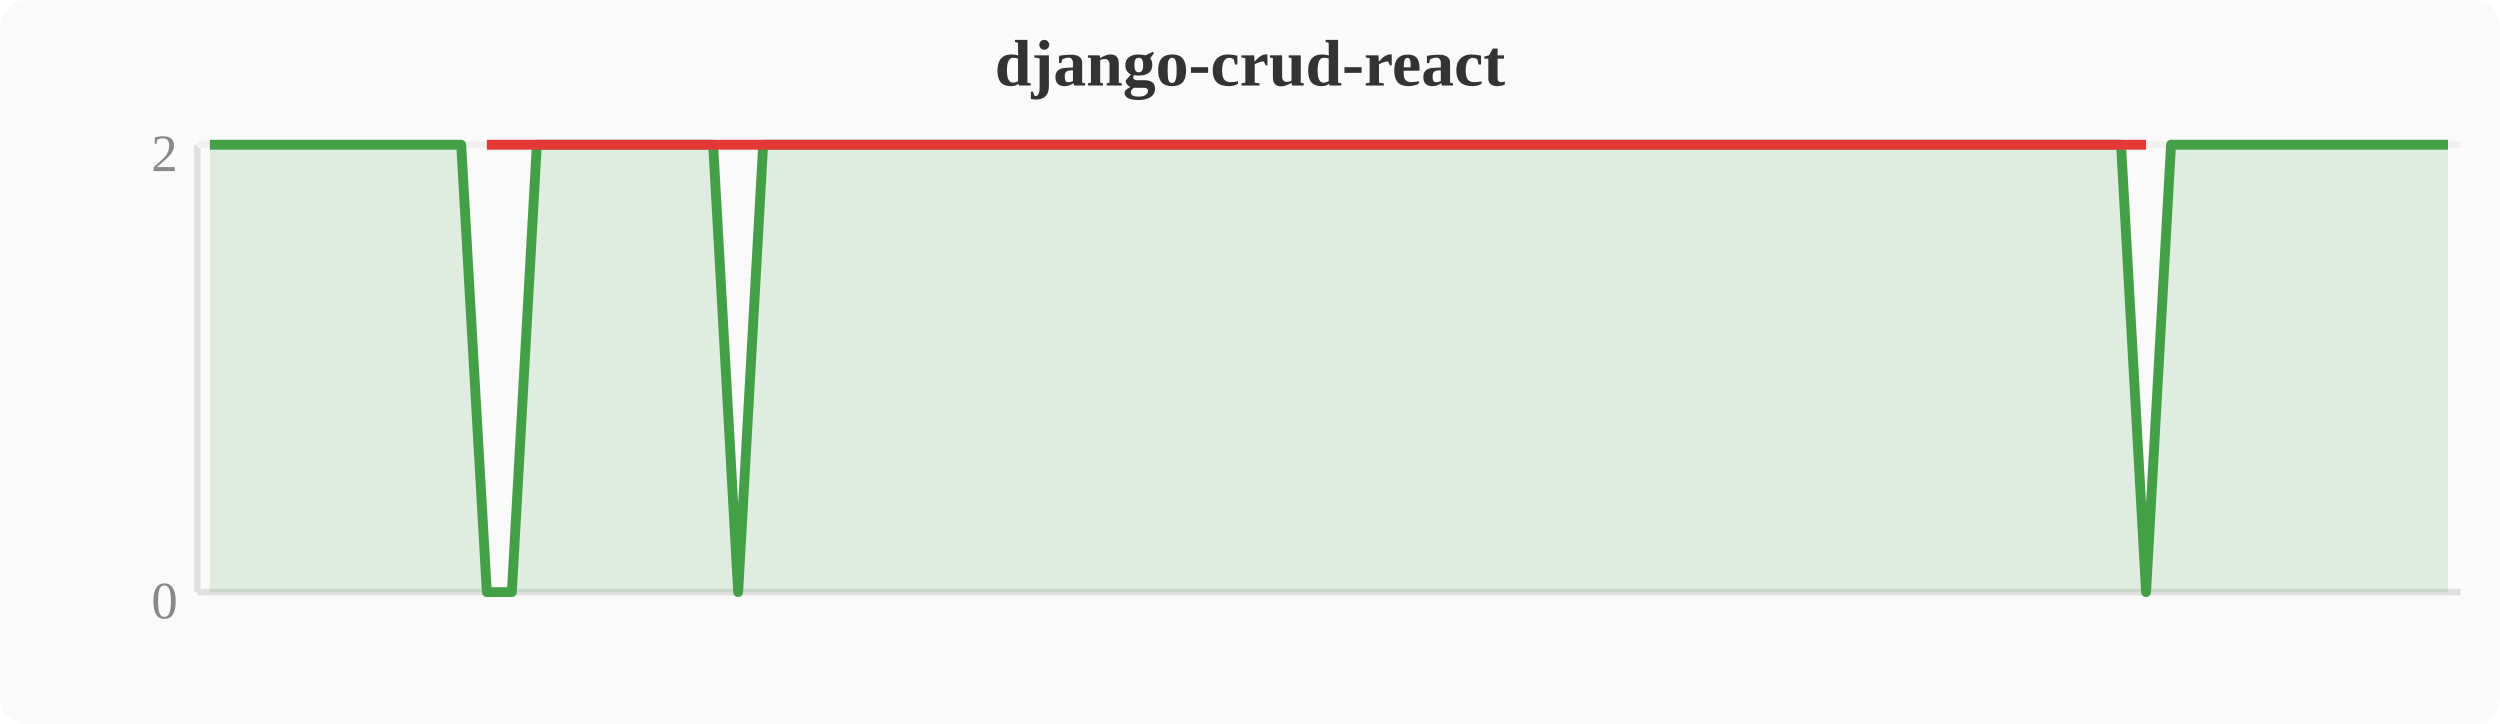
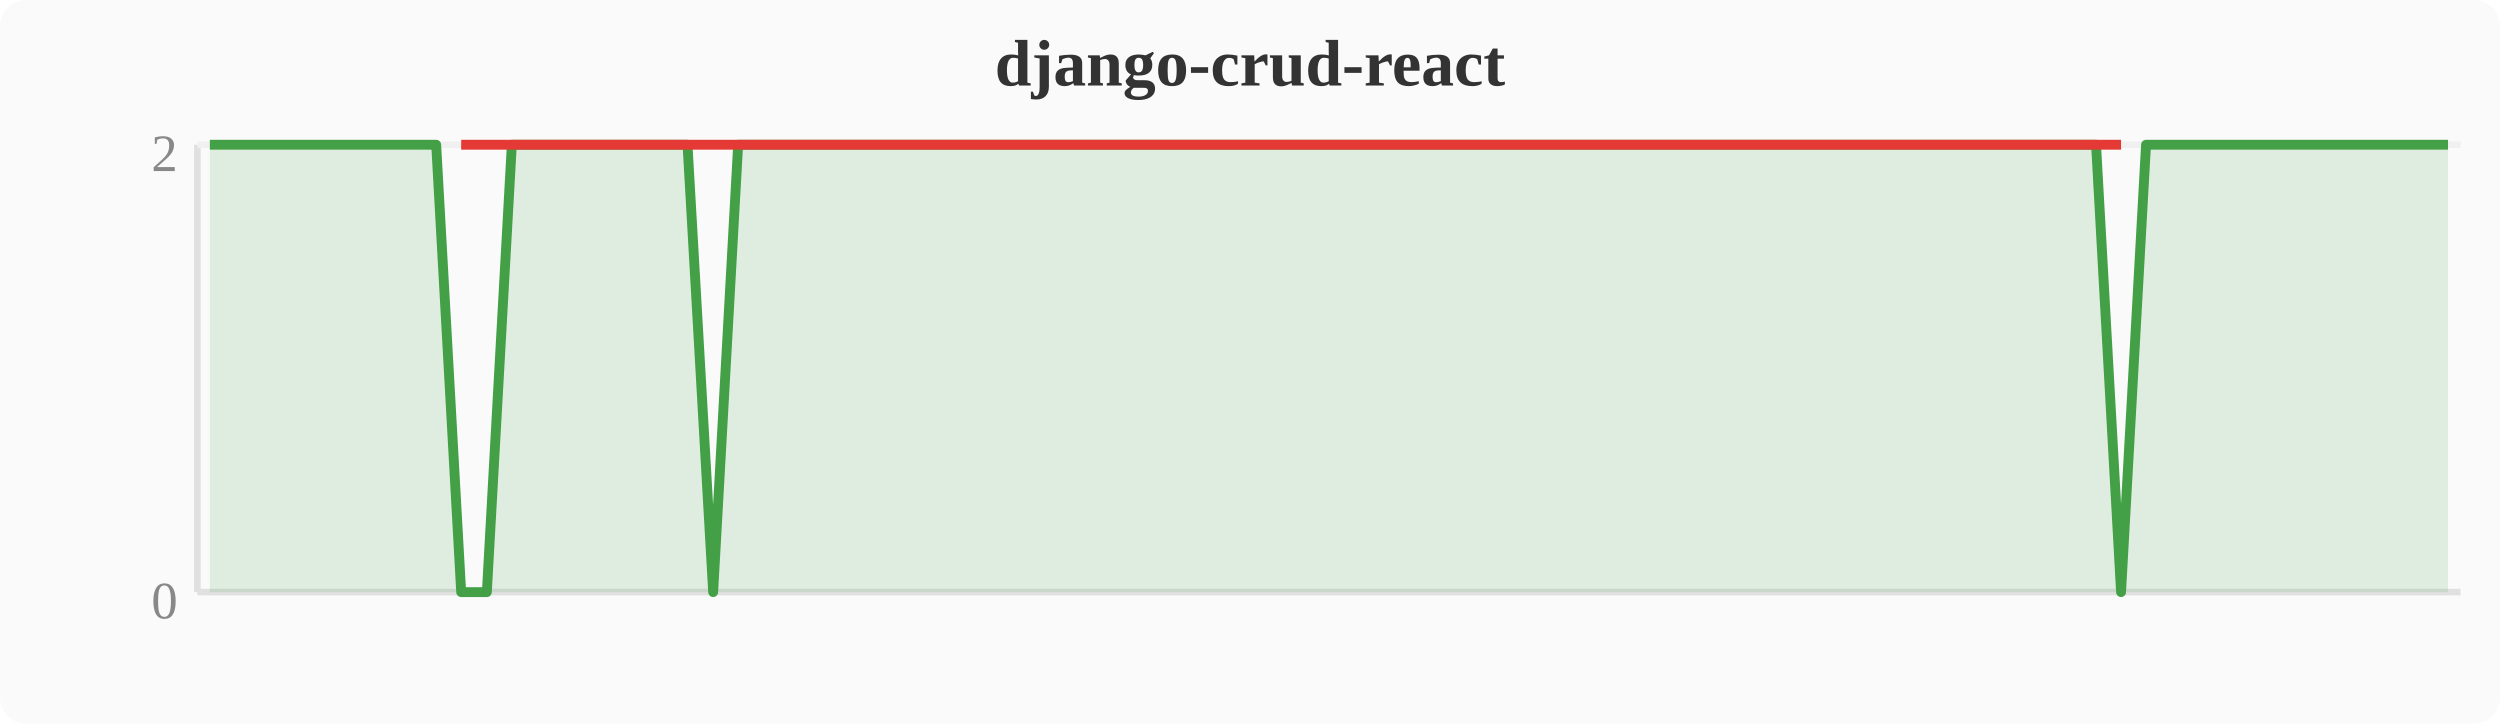
<svg xmlns="http://www.w3.org/2000/svg" width="380" height="110" viewBox="0 0 380 110">
  <rect width="380" height="110" fill="#fafafa" rx="4" />
  <text x="190" y="13" text-anchor="middle" font-size="10" font-weight="bold" fill="#333">django-crud-react</text>
  <line x1="30" y1="22" x2="30" y2="90" stroke="#e0e0e0" stroke-width="1" />
  <line x1="30" y1="90" x2="374" y2="90" stroke="#e0e0e0" stroke-width="1" />
  <line x1="30" y1="22" x2="374" y2="22" stroke="#f0f0f0" stroke-width="1" />
  <text x="27" y="94" text-anchor="end" font-size="8" fill="#888">0</text>
  <text x="27" y="26" text-anchor="end" font-size="8" fill="#888">2</text>
-   <polygon points="31.9,22.0 35.7,22.0 39.6,22.0 43.4,22.0 47.2,22.0 51.0,22.0 54.8,22.0 58.7,22.0 62.5,22.0 66.3,22.0 70.1,22.0 74.0,90.0 77.8,90.0 81.6,22.0 85.4,22.0 89.2,22.0 93.1,22.0 96.9,22.0 100.7,22.0 104.5,22.0 108.4,22.0 112.2,90.0 116.0,22.0 119.8,22.0 123.6,22.0 127.5,22.0 131.3,22.0 135.1,22.0 138.9,22.0 142.8,22.0 146.6,22.0 150.4,22.0 154.2,22.0 158.0,22.0 161.9,22.0 165.7,22.0 169.5,22.0 173.3,22.0 177.2,22.0 181.0,22.0 184.8,22.0 188.6,22.0 192.4,22.0 196.3,22.0 200.1,22.0 203.9,22.0 207.7,22.0 211.6,22.0 215.4,22.0 219.2,22.0 223.0,22.0 226.8,22.0 230.7,22.0 234.5,22.0 238.3,22.0 242.1,22.0 246.0,22.0 249.8,22.0 253.6,22.0 257.4,22.0 261.2,22.0 265.1,22.0 268.9,22.0 272.7,22.0 276.5,22.0 280.4,22.0 284.2,22.0 288.0,22.0 291.8,22.0 295.6,22.0 299.5,22.0 303.3,22.0 307.1,22.0 310.9,22.0 314.8,22.0 318.6,22.0 322.4,22.0 326.2,90.0 330.0,22.0 333.9,22.0 337.7,22.0 341.5,22.0 345.3,22.0 349.2,22.0 353.0,22.0 356.8,22.0 360.6,22.0 364.4,22.0 368.3,22.0 372.1,22.0 372.1,90 31.9,90" fill="#43a047" opacity="0.15" />
-   <polyline points="31.9,22.0 35.7,22.0 39.6,22.0 43.4,22.0 47.2,22.0 51.0,22.0 54.8,22.0 58.7,22.0 62.5,22.0 66.3,22.0 70.1,22.0 74.0,90.0 77.8,90.0 81.6,22.0 85.4,22.0 89.2,22.0 93.1,22.0 96.9,22.0 100.7,22.0 104.5,22.0 108.4,22.0 112.2,90.0 116.0,22.0 119.8,22.0 123.6,22.0 127.5,22.0 131.3,22.0 135.1,22.0 138.9,22.0 142.8,22.0 146.6,22.0 150.4,22.0 154.2,22.0 158.0,22.0 161.9,22.0 165.7,22.0 169.5,22.0 173.3,22.0 177.2,22.0 181.0,22.0 184.8,22.0 188.6,22.0 192.4,22.0 196.3,22.0 200.1,22.0 203.9,22.0 207.7,22.0 211.6,22.0 215.4,22.0 219.2,22.0 223.0,22.0 226.8,22.0 230.7,22.0 234.5,22.0 238.3,22.0 242.1,22.0 246.0,22.0 249.8,22.0 253.6,22.0 257.4,22.0 261.2,22.0 265.1,22.0 268.9,22.0 272.7,22.0 276.5,22.0 280.4,22.0 284.2,22.0 288.0,22.0 291.8,22.0 295.6,22.0 299.5,22.0 303.3,22.0 307.1,22.0 310.9,22.0 314.8,22.0 318.6,22.0 322.4,22.0 326.2,90.0 330.0,22.0 333.9,22.0 337.7,22.0 341.5,22.0 345.3,22.0 349.2,22.0 353.0,22.0 356.8,22.0 360.6,22.0 364.4,22.0 368.3,22.0 372.1,22.0" fill="none" stroke="#43a047" stroke-width="1.5" stroke-linejoin="round" />
-   <polyline points="74.0,22.0 77.8,22.0 112.2,22.0 326.2,22.0" fill="none" stroke="#e53935" stroke-width="1.5" stroke-linejoin="round" />
+   <polygon points="31.9,22.0 35.7,22.0 39.6,22.0 43.4,22.0 47.2,22.0 51.0,22.0 54.8,22.0 58.7,22.0 62.5,22.0 66.3,22.0 70.1,90.0 74.0,90.0 77.8,22.0 81.6,22.0 85.4,22.0 89.2,22.0 93.1,22.0 96.9,22.0 100.7,22.0 104.5,22.0 108.4,90.0 112.2,22.0 116.0,22.0 119.8,22.0 123.6,22.0 127.5,22.0 131.3,22.0 135.1,22.0 138.9,22.0 142.8,22.0 146.6,22.0 150.4,22.0 154.2,22.0 158.0,22.0 161.9,22.0 165.7,22.0 169.5,22.0 173.3,22.0 177.2,22.0 181.0,22.0 184.8,22.0 188.6,22.0 192.4,22.0 196.3,22.0 200.1,22.0 203.9,22.0 207.7,22.0 211.6,22.0 215.4,22.0 219.2,22.0 223.0,22.0 226.8,22.0 230.7,22.0 234.5,22.0 238.3,22.0 242.1,22.0 246.0,22.0 249.8,22.0 253.6,22.0 257.4,22.0 261.2,22.0 265.1,22.0 268.9,22.0 272.7,22.0 276.5,22.0 280.4,22.0 284.2,22.0 288.0,22.0 291.8,22.0 295.6,22.0 299.5,22.0 303.3,22.0 307.1,22.0 310.9,22.0 314.8,22.0 318.6,22.0 322.4,90.0 326.2,22.0 330.0,22.0 333.9,22.0 337.7,22.0 341.5,22.0 345.3,22.0 349.2,22.0 353.0,22.0 356.8,22.0 360.6,22.0 364.4,22.0 368.3,22.0 372.1,22.0 372.1,90 31.9,90" fill="#43a047" opacity="0.15" />
+   <polyline points="31.9,22.0 35.7,22.0 39.6,22.0 43.4,22.0 47.2,22.0 51.0,22.0 54.8,22.0 58.7,22.0 62.5,22.0 66.3,22.0 70.1,90.0 74.0,90.0 77.8,22.0 81.6,22.0 85.4,22.0 89.2,22.0 93.1,22.0 96.9,22.0 100.7,22.0 104.5,22.0 108.4,90.0 112.2,22.0 116.0,22.0 119.8,22.0 123.6,22.0 127.5,22.0 131.3,22.0 135.1,22.0 138.9,22.0 142.8,22.0 146.6,22.0 150.4,22.0 154.2,22.0 158.0,22.0 161.9,22.0 165.7,22.0 169.5,22.0 173.3,22.0 177.2,22.0 181.0,22.0 184.8,22.0 188.6,22.0 192.4,22.0 196.3,22.0 200.1,22.0 203.9,22.0 207.7,22.0 211.6,22.0 215.4,22.0 219.2,22.0 223.0,22.0 226.8,22.0 230.7,22.0 234.5,22.0 238.3,22.0 242.1,22.0 246.0,22.0 249.8,22.0 253.6,22.0 257.4,22.0 261.2,22.0 265.1,22.0 268.9,22.0 272.7,22.0 276.5,22.0 280.4,22.0 284.2,22.0 288.0,22.0 291.8,22.0 295.6,22.0 299.5,22.0 303.3,22.0 307.1,22.0 310.9,22.0 314.8,22.0 318.6,22.0 322.4,90.0 326.2,22.0 330.0,22.0 333.9,22.0 337.7,22.0 341.5,22.0 345.3,22.0 349.2,22.0 353.0,22.0 356.8,22.0 360.6,22.0 364.4,22.0 368.3,22.0 372.1,22.0" fill="none" stroke="#43a047" stroke-width="1.5" stroke-linejoin="round" />
+   <polyline points="70.1,22.0 74.0,22.0 108.4,22.0 322.4,22.0" fill="none" stroke="#e53935" stroke-width="1.5" stroke-linejoin="round" />
</svg>
